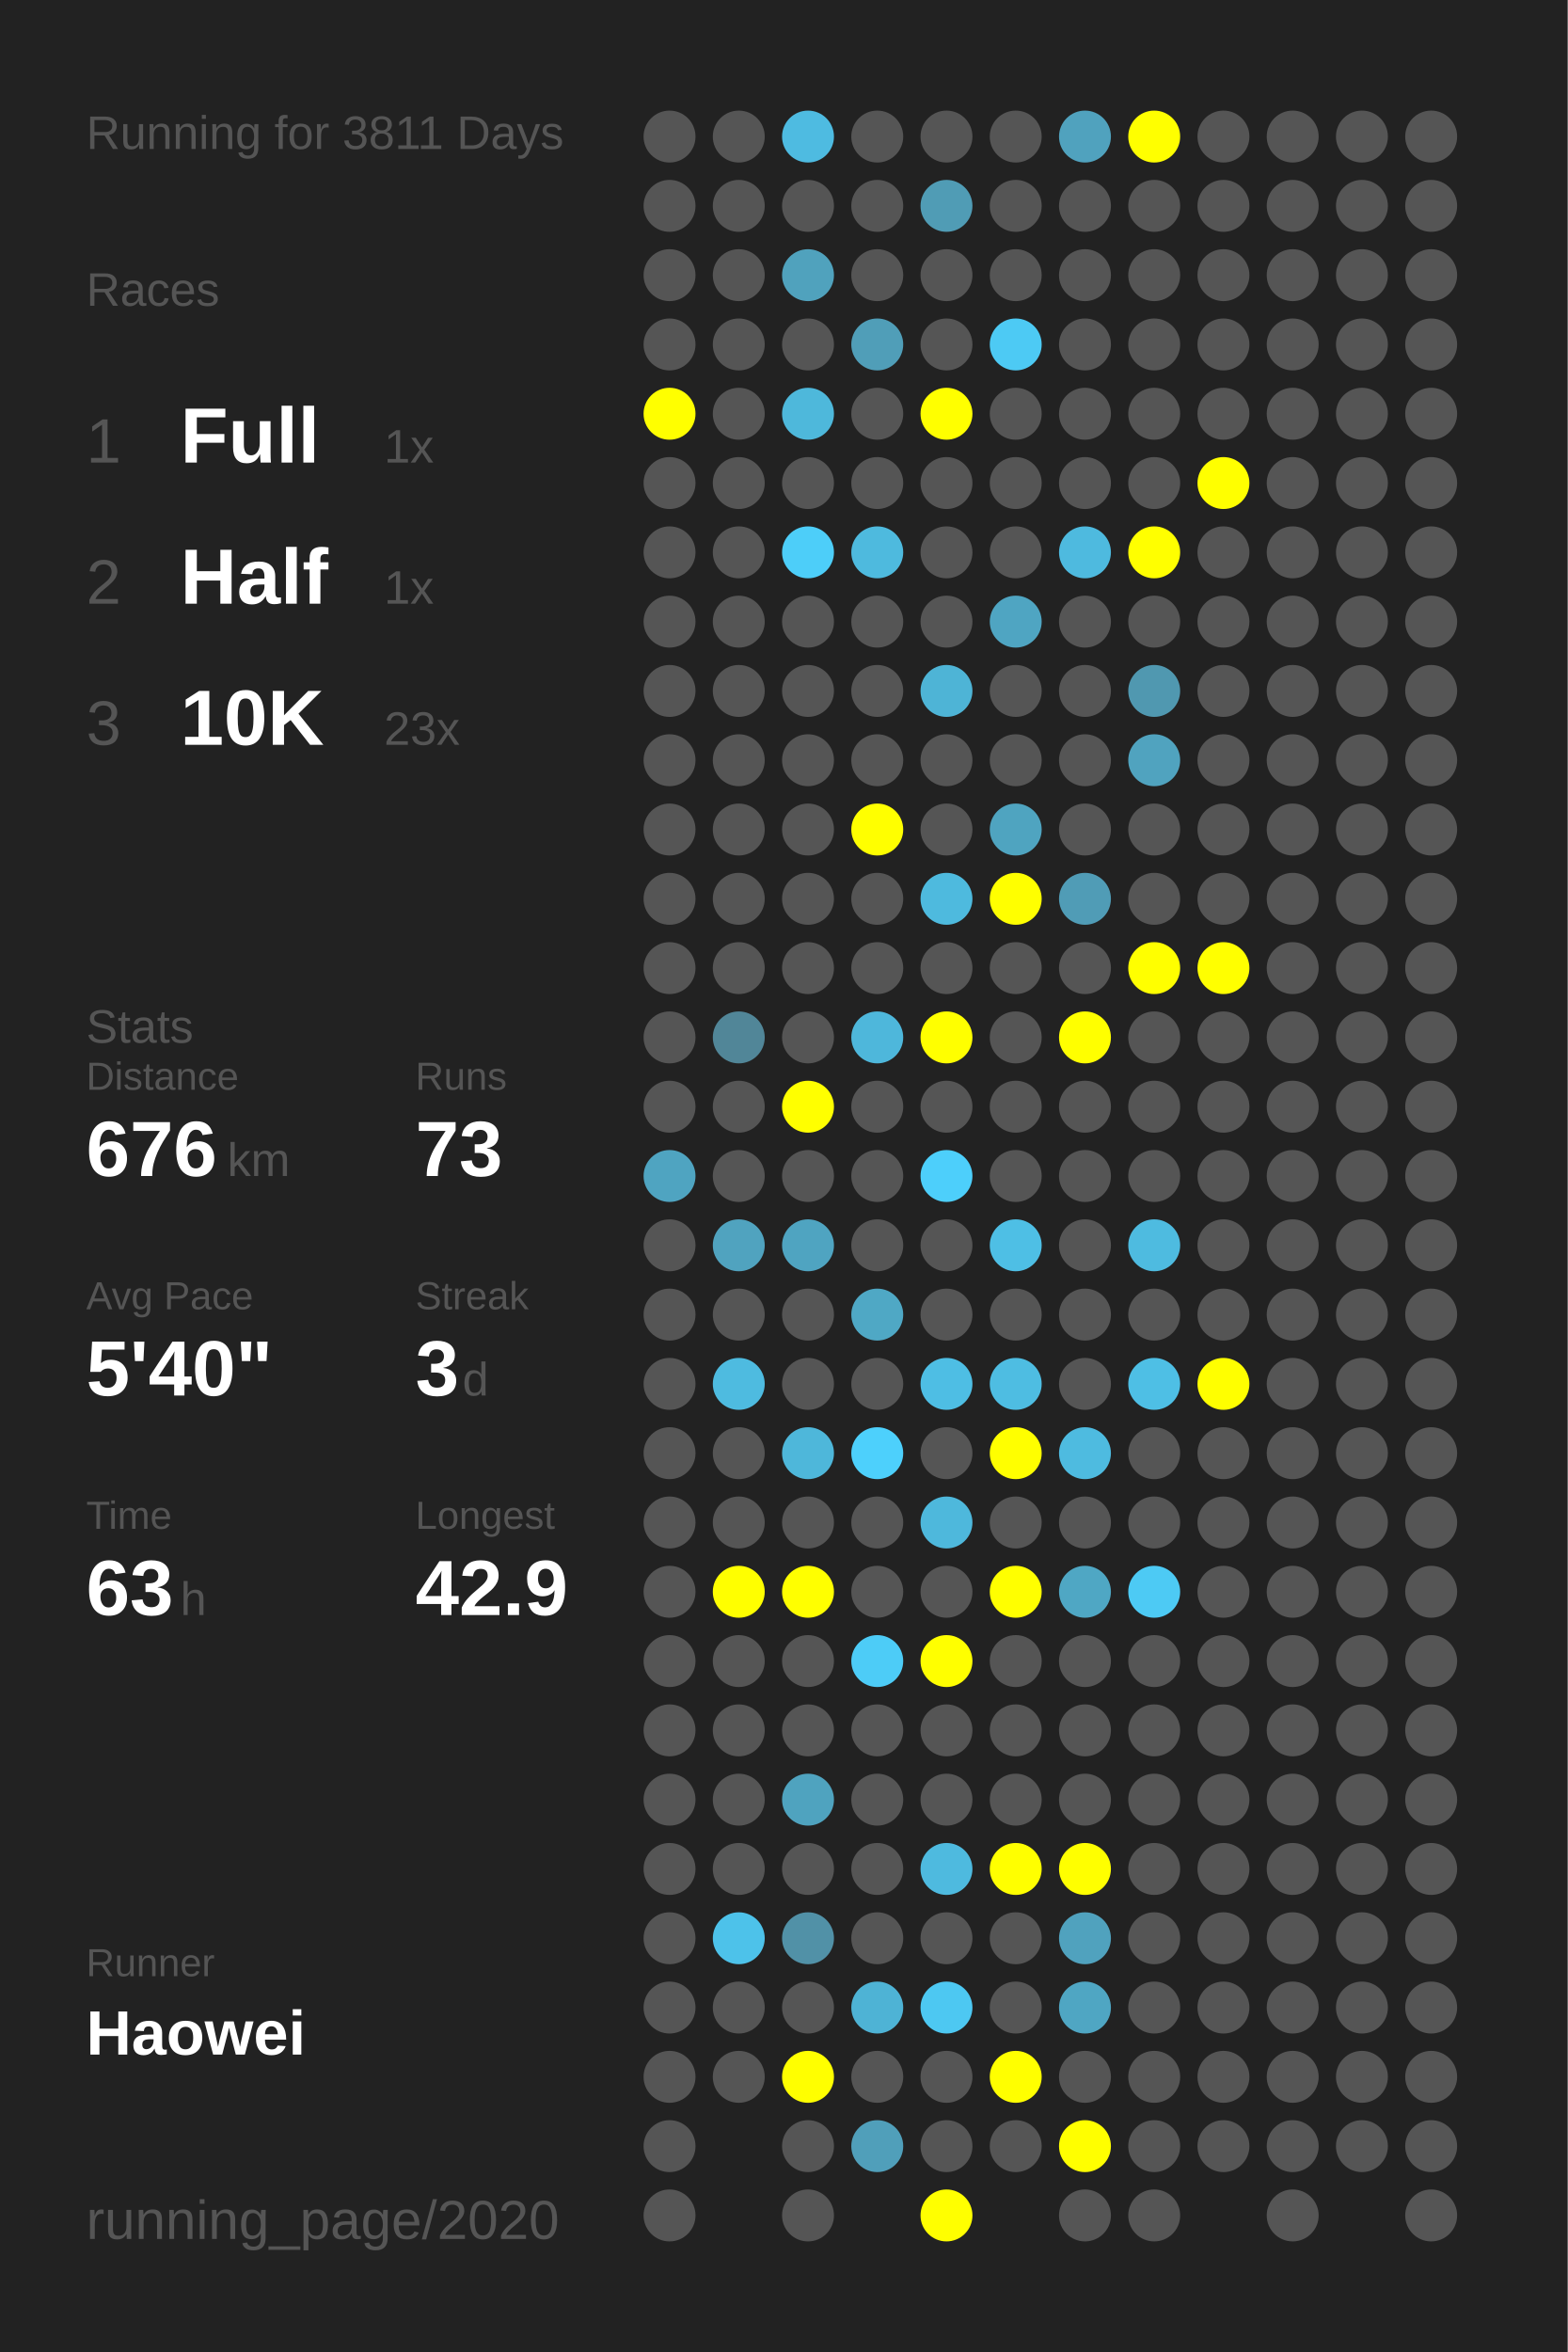
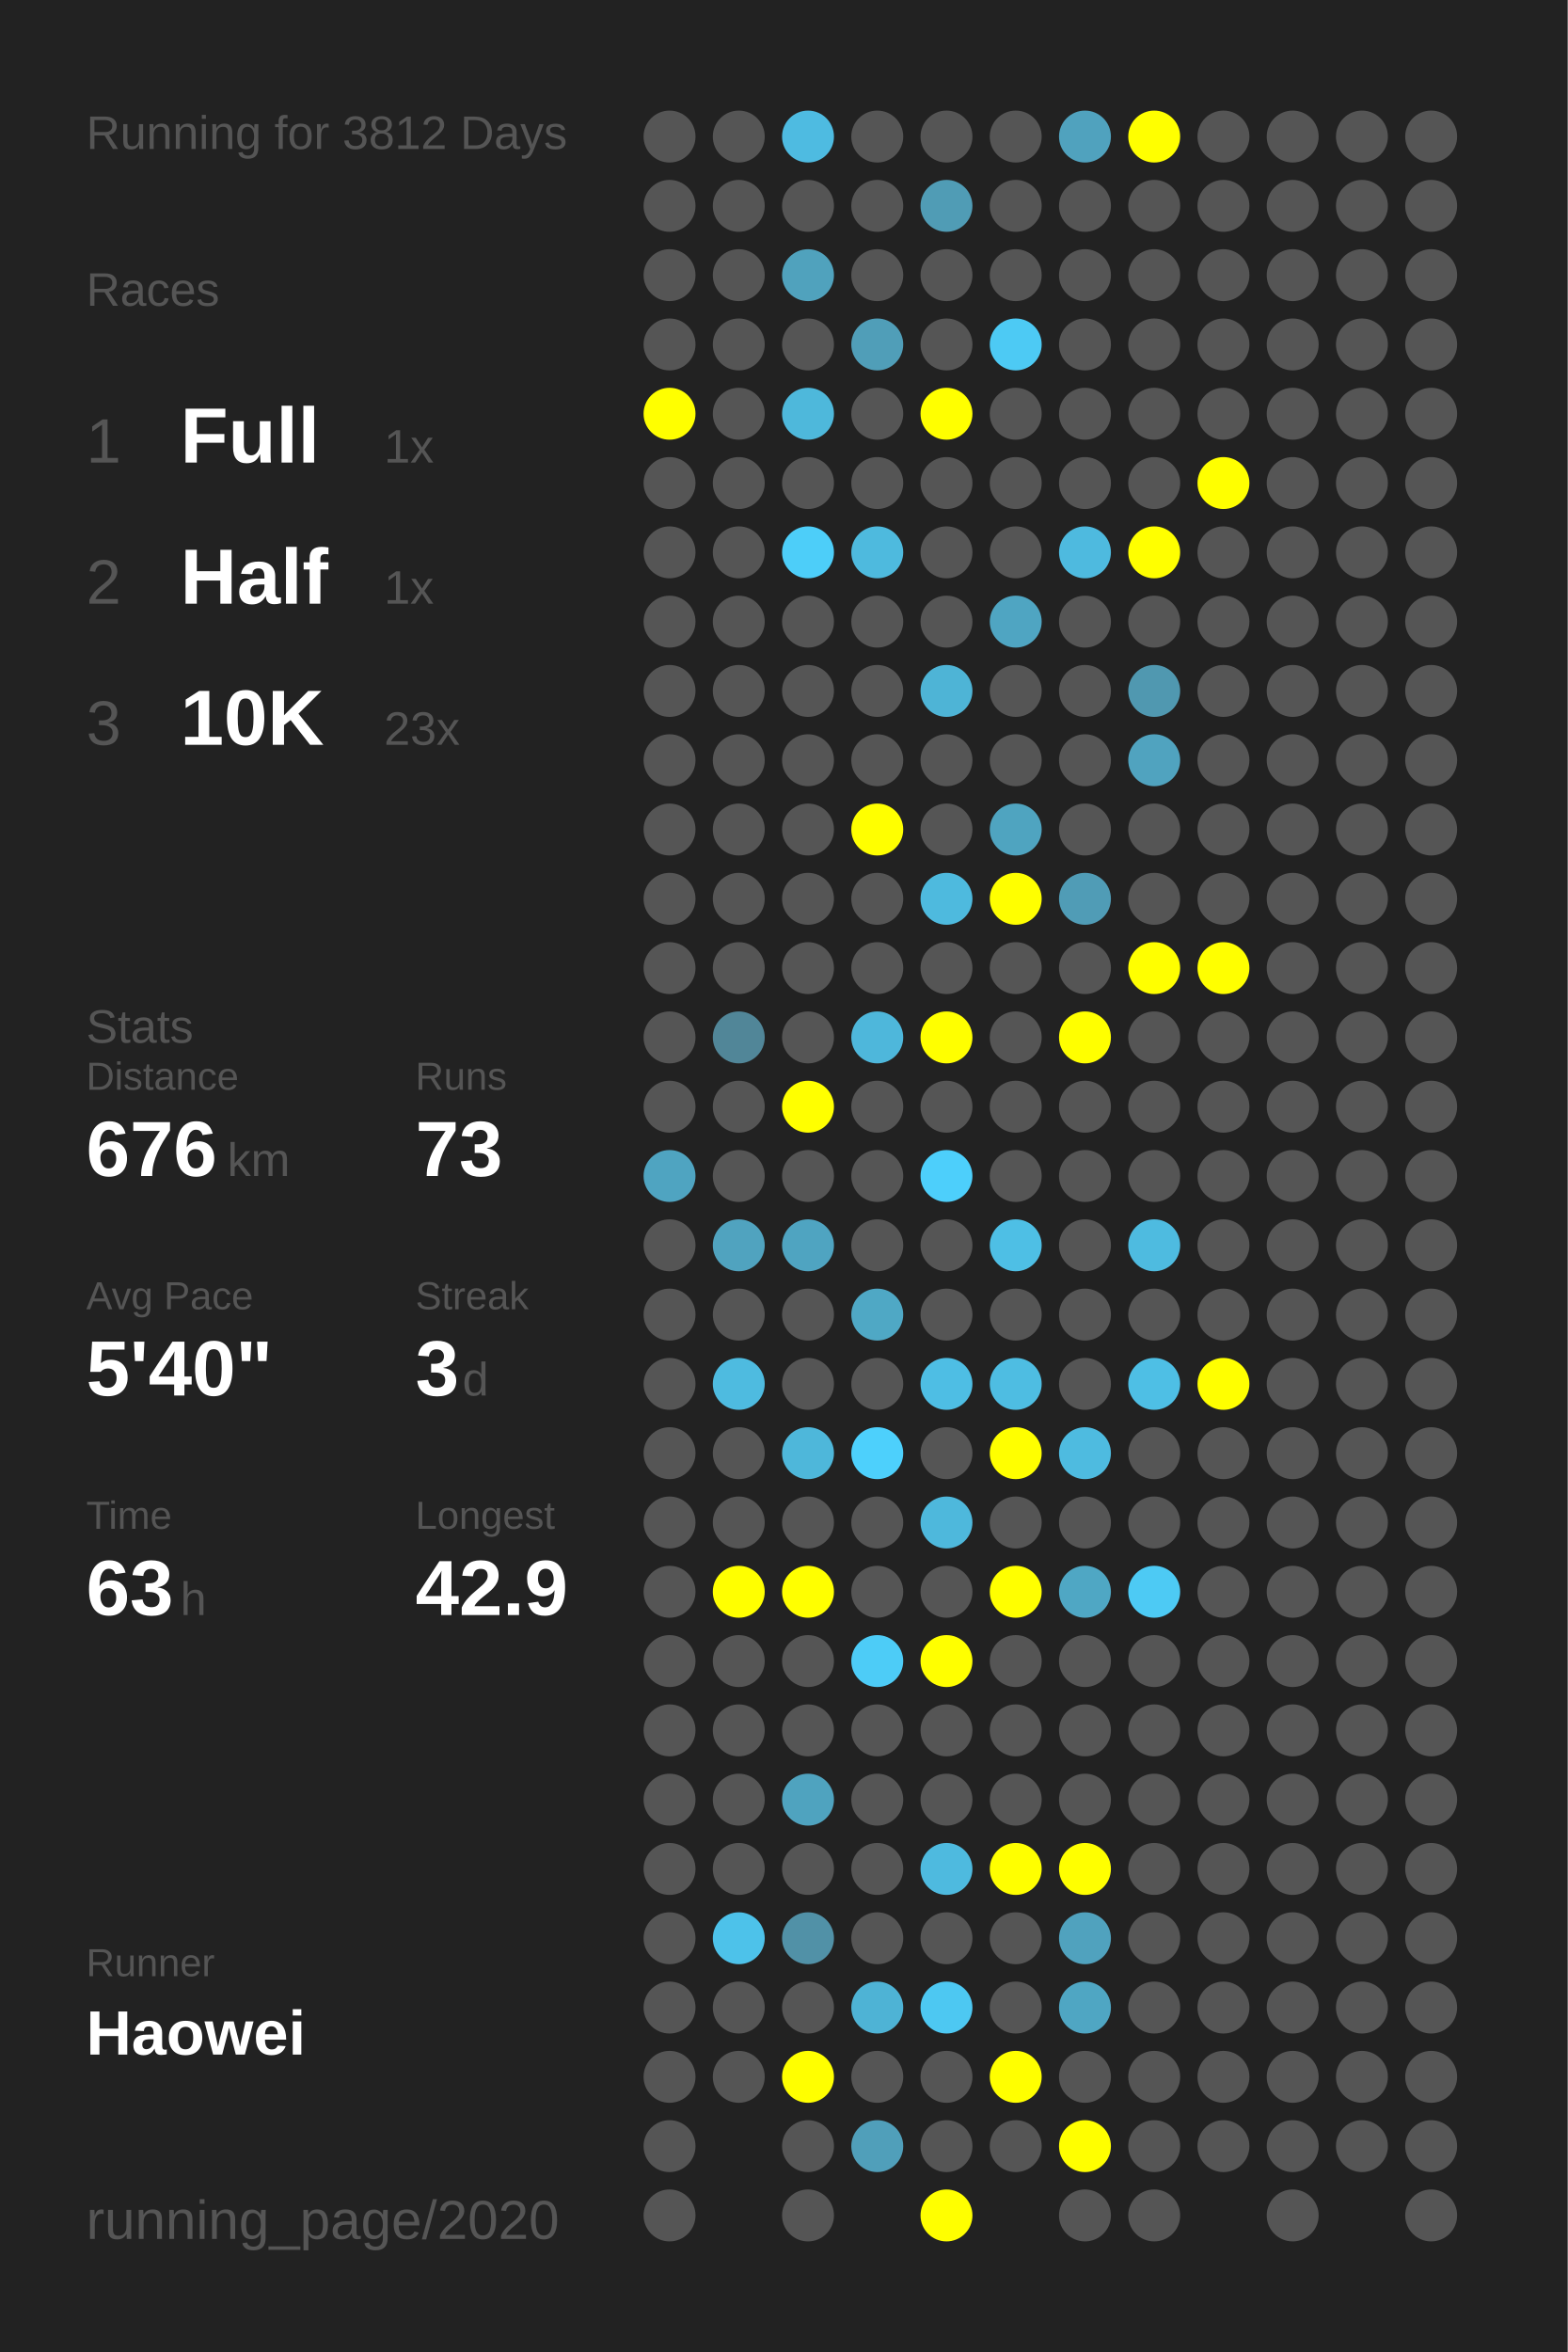
<svg xmlns="http://www.w3.org/2000/svg" baseProfile="full" height="300mm" version="1.1" viewBox="0,0,200,300" width="200mm">
  <defs />
  <rect fill="#222222" height="300" width="200" x="0" y="0" />
-   <text fill="#555555" style="font-size:6px; font-family:Arial;" x="11" y="19">Running for 3811 Days</text>
+   <text fill="#555555" style="font-size:6px; font-family:Arial;" x="11" y="19">Running for 3812 Days</text>
  <text fill="#555555" style="font-size:6px; font-family:Arial;" x="11" y="39">Races</text>
  <text fill="#555555" style="font-size:8px; font-family:Arial;" x="11" y="59">1</text>
  <text fill="#FFFFFF" style="font-size:10px; font-family:Arial; font-weight:bold;" x="23" y="59">Full</text>
  <text fill="#555555" style="font-size:6px; font-family:Arial;" x="49" y="59">1x</text>
  <text fill="#555555" style="font-size:8px; font-family:Arial;" x="11" y="77">2</text>
  <text fill="#FFFFFF" style="font-size:10px; font-family:Arial; font-weight:bold;" x="23" y="77">Half</text>
  <text fill="#555555" style="font-size:6px; font-family:Arial;" x="49" y="77">1x</text>
  <text fill="#555555" style="font-size:8px; font-family:Arial;" x="11" y="95">3</text>
  <text fill="#FFFFFF" style="font-size:10px; font-family:Arial; font-weight:bold;" x="23" y="95">10K</text>
  <text fill="#555555" style="font-size:6px; font-family:Arial;" x="49" y="95">23x</text>
  <text fill="#555555" style="font-size:6px; font-family:Arial;" x="11" y="133">Stats</text>
  <text fill="#555555" style="font-size:5px; font-family:Arial;" x="11" y="139">Distance</text>
  <text fill="#FFFFFF" style="font-size:10px; font-family:Arial; font-weight:bold;" x="11" y="150">676</text>
  <text fill="#555555" style="font-size:6px; font-family:Arial;" x="29" y="150">km</text>
  <text fill="#555555" style="font-size:5px; font-family:Arial;" x="53" y="139">Runs</text>
  <text fill="#FFFFFF" style="font-size:10px; font-family:Arial; font-weight:bold;" x="53" y="150">73</text>
  <text fill="#555555" style="font-size:5px; font-family:Arial;" x="11" y="167">Avg Pace</text>
  <text fill="#FFFFFF" style="font-size:10px; font-family:Arial; font-weight:bold;" x="11" y="178">5'40"</text>
  <text fill="#555555" style="font-size:5px; font-family:Arial;" x="53" y="167">Streak</text>
  <text fill="#FFFFFF" style="font-size:10px; font-family:Arial; font-weight:bold;" x="53" y="178">3</text>
  <text fill="#555555" style="font-size:6px; font-family:Arial;" x="59" y="178">d</text>
  <text fill="#555555" style="font-size:5px; font-family:Arial;" x="11" y="195">Time</text>
  <text fill="#FFFFFF" style="font-size:10px; font-family:Arial; font-weight:bold;" x="11" y="206">63</text>
  <text fill="#555555" style="font-size:6px; font-family:Arial;" x="23" y="206">h</text>
  <text fill="#555555" style="font-size:5px; font-family:Arial;" x="53" y="195">Longest</text>
  <text fill="#FFFFFF" style="font-size:10px; font-family:Arial; font-weight:bold;" x="53" y="206">42.9</text>
  <text fill="#555555" style="font-size:5px; font-family:Arial;" x="11" y="252.065">Runner</text>
  <text fill="#FFFFFF" style="font-size:8px; font-family:Arial; font-weight:bold;" x="11" y="262.065">Haowei</text>
  <text fill="#555555" style="font-size:7px; font-family:Arial;" x="11" y="285.581">running_page/2020</text>
  <circle cx="85.417" cy="17.419" fill="#555555" r="3.312" />
  <circle cx="85.417" cy="26.258" fill="#555555" r="3.312" />
  <circle cx="85.417" cy="35.097" fill="#555555" r="3.312" />
  <circle cx="85.417" cy="43.935" fill="#555555" r="3.312" />
  <circle cx="85.417" cy="52.774" fill="#FFFF00" r="3.312" />
  <circle cx="85.417" cy="61.613" fill="#555555" r="3.312" />
  <circle cx="85.417" cy="70.452" fill="#555555" r="3.312" />
  <circle cx="85.417" cy="79.29" fill="#555555" r="3.312" />
  <circle cx="85.417" cy="88.129" fill="#555555" r="3.312" />
  <circle cx="85.417" cy="96.968" fill="#555555" r="3.312" />
  <circle cx="85.417" cy="105.806" fill="#555555" r="3.312" />
  <circle cx="85.417" cy="114.645" fill="#555555" r="3.312" />
  <circle cx="85.417" cy="123.484" fill="#555555" r="3.312" />
  <circle cx="85.417" cy="132.323" fill="#555555" r="3.312" />
  <circle cx="85.417" cy="141.161" fill="#555555" r="3.312" />
  <circle cx="85.417" cy="150" fill="#4fa4c1" r="3.312" />
  <circle cx="85.417" cy="158.839" fill="#555555" r="3.312" />
  <circle cx="85.417" cy="167.677" fill="#555555" r="3.312" />
  <circle cx="85.417" cy="176.516" fill="#555555" r="3.312" />
  <circle cx="85.417" cy="185.355" fill="#555555" r="3.312" />
  <circle cx="85.417" cy="194.194" fill="#555555" r="3.312" />
  <circle cx="85.417" cy="203.032" fill="#555555" r="3.312" />
  <circle cx="85.417" cy="211.871" fill="#555555" r="3.312" />
  <circle cx="85.417" cy="220.71" fill="#555555" r="3.312" />
  <circle cx="85.417" cy="229.548" fill="#555555" r="3.312" />
  <circle cx="85.417" cy="238.387" fill="#555555" r="3.312" />
  <circle cx="85.417" cy="247.226" fill="#555555" r="3.312" />
  <circle cx="85.417" cy="256.065" fill="#555555" r="3.312" />
  <circle cx="85.417" cy="264.903" fill="#555555" r="3.312" />
  <circle cx="85.417" cy="273.742" fill="#555555" r="3.312" />
  <circle cx="85.417" cy="282.581" fill="#555555" r="3.312" />
  <circle cx="94.25" cy="17.419" fill="#555555" r="3.312" />
  <circle cx="94.25" cy="26.258" fill="#555555" r="3.312" />
  <circle cx="94.25" cy="35.097" fill="#555555" r="3.312" />
  <circle cx="94.25" cy="43.935" fill="#555555" r="3.312" />
  <circle cx="94.25" cy="52.774" fill="#555555" r="3.312" />
  <circle cx="94.25" cy="61.613" fill="#555555" r="3.312" />
  <circle cx="94.25" cy="70.452" fill="#555555" r="3.312" />
  <circle cx="94.25" cy="79.29" fill="#555555" r="3.312" />
  <circle cx="94.25" cy="88.129" fill="#555555" r="3.312" />
  <circle cx="94.25" cy="96.968" fill="#555555" r="3.312" />
  <circle cx="94.25" cy="105.806" fill="#555555" r="3.312" />
  <circle cx="94.25" cy="114.645" fill="#555555" r="3.312" />
  <circle cx="94.25" cy="123.484" fill="#555555" r="3.312" />
  <circle cx="94.25" cy="132.323" fill="#518698" r="3.312" />
  <circle cx="94.25" cy="141.161" fill="#555555" r="3.312" />
  <circle cx="94.25" cy="150" fill="#555555" r="3.312" />
  <circle cx="94.25" cy="158.839" fill="#50a3bf" r="3.312" />
  <circle cx="94.25" cy="167.677" fill="#555555" r="3.312" />
  <circle cx="94.25" cy="176.516" fill="#4ebbe0" r="3.312" />
  <circle cx="94.25" cy="185.355" fill="#555555" r="3.312" />
  <circle cx="94.25" cy="194.194" fill="#555555" r="3.312" />
  <circle cx="94.25" cy="203.032" fill="#FFFF00" r="3.312" />
  <circle cx="94.25" cy="211.871" fill="#555555" r="3.312" />
  <circle cx="94.25" cy="220.71" fill="#555555" r="3.312" />
  <circle cx="94.25" cy="229.548" fill="#555555" r="3.312" />
  <circle cx="94.25" cy="238.387" fill="#555555" r="3.312" />
  <circle cx="94.25" cy="247.226" fill="#4dc2ea" r="3.312" />
  <circle cx="94.25" cy="256.065" fill="#555555" r="3.312" />
  <circle cx="94.25" cy="264.903" fill="#555555" r="3.312" />
  <circle cx="103.083" cy="17.419" fill="#4ebbe1" r="3.312" />
  <circle cx="103.083" cy="26.258" fill="#555555" r="3.312" />
  <circle cx="103.083" cy="35.097" fill="#50a2bd" r="3.312" />
  <circle cx="103.083" cy="43.935" fill="#555555" r="3.312" />
  <circle cx="103.083" cy="52.774" fill="#4eb8db" r="3.312" />
  <circle cx="103.083" cy="61.613" fill="#555555" r="3.312" />
  <circle cx="103.083" cy="70.452" fill="#4dcef9" r="3.312" />
  <circle cx="103.083" cy="79.29" fill="#555555" r="3.312" />
  <circle cx="103.083" cy="88.129" fill="#555555" r="3.312" />
  <circle cx="103.083" cy="96.968" fill="#555555" r="3.312" />
  <circle cx="103.083" cy="105.806" fill="#555555" r="3.312" />
  <circle cx="103.083" cy="114.645" fill="#555555" r="3.312" />
  <circle cx="103.083" cy="123.484" fill="#555555" r="3.312" />
  <circle cx="103.083" cy="132.323" fill="#555555" r="3.312" />
  <circle cx="103.083" cy="141.161" fill="#FFFF00" r="3.312" />
  <circle cx="103.083" cy="150" fill="#555555" r="3.312" />
  <circle cx="103.083" cy="158.839" fill="#4fa4c1" r="3.312" />
  <circle cx="103.083" cy="167.677" fill="#555555" r="3.312" />
  <circle cx="103.083" cy="176.516" fill="#555555" r="3.312" />
  <circle cx="103.083" cy="185.355" fill="#4eb7da" r="3.312" />
  <circle cx="103.083" cy="194.194" fill="#555555" r="3.312" />
  <circle cx="103.083" cy="203.032" fill="#FFFF00" r="3.312" />
  <circle cx="103.083" cy="211.871" fill="#555555" r="3.312" />
  <circle cx="103.083" cy="220.71" fill="#555555" r="3.312" />
  <circle cx="103.083" cy="229.548" fill="#4fa3bf" r="3.312" />
  <circle cx="103.083" cy="238.387" fill="#555555" r="3.312" />
  <circle cx="103.083" cy="247.226" fill="#5191a7" r="3.312" />
  <circle cx="103.083" cy="256.065" fill="#555555" r="3.312" />
  <circle cx="103.083" cy="264.903" fill="#FFFF00" r="3.312" />
  <circle cx="103.083" cy="273.742" fill="#555555" r="3.312" />
  <circle cx="103.083" cy="282.581" fill="#555555" r="3.312" />
  <circle cx="111.917" cy="17.419" fill="#555555" r="3.312" />
  <circle cx="111.917" cy="26.258" fill="#555555" r="3.312" />
  <circle cx="111.917" cy="35.097" fill="#555555" r="3.312" />
  <circle cx="111.917" cy="43.935" fill="#509eb8" r="3.312" />
  <circle cx="111.917" cy="52.774" fill="#555555" r="3.312" />
  <circle cx="111.917" cy="61.613" fill="#555555" r="3.312" />
  <circle cx="111.917" cy="70.452" fill="#4ebade" r="3.312" />
  <circle cx="111.917" cy="79.29" fill="#555555" r="3.312" />
  <circle cx="111.917" cy="88.129" fill="#555555" r="3.312" />
  <circle cx="111.917" cy="96.968" fill="#555555" r="3.312" />
  <circle cx="111.917" cy="105.806" fill="#FFFF00" r="3.312" />
  <circle cx="111.917" cy="114.645" fill="#555555" r="3.312" />
  <circle cx="111.917" cy="123.484" fill="#555555" r="3.312" />
  <circle cx="111.917" cy="132.323" fill="#4eb7db" r="3.312" />
  <circle cx="111.917" cy="141.161" fill="#555555" r="3.312" />
  <circle cx="111.917" cy="150" fill="#555555" r="3.312" />
  <circle cx="111.917" cy="158.839" fill="#555555" r="3.312" />
  <circle cx="111.917" cy="167.677" fill="#4fa8c5" r="3.312" />
  <circle cx="111.917" cy="176.516" fill="#555555" r="3.312" />
  <circle cx="111.917" cy="185.355" fill="#4dd0fc" r="3.312" />
  <circle cx="111.917" cy="194.194" fill="#555555" r="3.312" />
  <circle cx="111.917" cy="203.032" fill="#555555" r="3.312" />
  <circle cx="111.917" cy="211.871" fill="#4dccf7" r="3.312" />
  <circle cx="111.917" cy="220.71" fill="#555555" r="3.312" />
  <circle cx="111.917" cy="229.548" fill="#555555" r="3.312" />
  <circle cx="111.917" cy="238.387" fill="#555555" r="3.312" />
  <circle cx="111.917" cy="247.226" fill="#555555" r="3.312" />
  <circle cx="111.917" cy="256.065" fill="#4eb3d5" r="3.312" />
  <circle cx="111.917" cy="264.903" fill="#555555" r="3.312" />
  <circle cx="111.917" cy="273.742" fill="#509fba" r="3.312" />
  <circle cx="120.75" cy="17.419" fill="#555555" r="3.312" />
  <circle cx="120.75" cy="26.258" fill="#509cb5" r="3.312" />
  <circle cx="120.75" cy="35.097" fill="#555555" r="3.312" />
  <circle cx="120.75" cy="43.935" fill="#555555" r="3.312" />
  <circle cx="120.75" cy="52.774" fill="#FFFF00" r="3.312" />
  <circle cx="120.75" cy="61.613" fill="#555555" r="3.312" />
  <circle cx="120.75" cy="70.452" fill="#555555" r="3.312" />
  <circle cx="120.75" cy="79.29" fill="#555555" r="3.312" />
  <circle cx="120.75" cy="88.129" fill="#4eb4d6" r="3.312" />
  <circle cx="120.75" cy="96.968" fill="#555555" r="3.312" />
  <circle cx="120.75" cy="105.806" fill="#555555" r="3.312" />
  <circle cx="120.75" cy="114.645" fill="#4ebade" r="3.312" />
  <circle cx="120.75" cy="123.484" fill="#555555" r="3.312" />
  <circle cx="120.75" cy="132.323" fill="#FFFF00" r="3.312" />
  <circle cx="120.75" cy="141.161" fill="#555555" r="3.312" />
  <circle cx="120.75" cy="150" fill="#4dcffb" r="3.312" />
  <circle cx="120.75" cy="158.839" fill="#555555" r="3.312" />
  <circle cx="120.75" cy="167.677" fill="#555555" r="3.312" />
  <circle cx="120.75" cy="176.516" fill="#4ebee4" r="3.312" />
  <circle cx="120.75" cy="185.355" fill="#555555" r="3.312" />
  <circle cx="120.75" cy="194.194" fill="#4eb8dc" r="3.312" />
  <circle cx="120.75" cy="203.032" fill="#555555" r="3.312" />
  <circle cx="120.75" cy="211.871" fill="#FFFF00" r="3.312" />
  <circle cx="120.75" cy="220.71" fill="#555555" r="3.312" />
  <circle cx="120.75" cy="229.548" fill="#555555" r="3.312" />
  <circle cx="120.75" cy="238.387" fill="#4ebadf" r="3.312" />
  <circle cx="120.75" cy="247.226" fill="#555555" r="3.312" />
  <circle cx="120.75" cy="256.065" fill="#4dc8f2" r="3.312" />
  <circle cx="120.75" cy="264.903" fill="#555555" r="3.312" />
  <circle cx="120.75" cy="273.742" fill="#555555" r="3.312" />
  <circle cx="120.75" cy="282.581" fill="#FFFF00" r="3.312" />
  <circle cx="129.583" cy="17.419" fill="#555555" r="3.312" />
  <circle cx="129.583" cy="26.258" fill="#555555" r="3.312" />
  <circle cx="129.583" cy="35.097" fill="#555555" r="3.312" />
  <circle cx="129.583" cy="43.935" fill="#4dcaf4" r="3.312" />
  <circle cx="129.583" cy="52.774" fill="#555555" r="3.312" />
  <circle cx="129.583" cy="61.613" fill="#555555" r="3.312" />
  <circle cx="129.583" cy="70.452" fill="#555555" r="3.312" />
  <circle cx="129.583" cy="79.29" fill="#4fa5c2" r="3.312" />
  <circle cx="129.583" cy="88.129" fill="#555555" r="3.312" />
  <circle cx="129.583" cy="96.968" fill="#555555" r="3.312" />
  <circle cx="129.583" cy="105.806" fill="#4fa4c0" r="3.312" />
  <circle cx="129.583" cy="114.645" fill="#FFFF00" r="3.312" />
  <circle cx="129.583" cy="123.484" fill="#555555" r="3.312" />
  <circle cx="129.583" cy="132.323" fill="#555555" r="3.312" />
  <circle cx="129.583" cy="141.161" fill="#555555" r="3.312" />
  <circle cx="129.583" cy="150" fill="#555555" r="3.312" />
  <circle cx="129.583" cy="158.839" fill="#4ebfe5" r="3.312" />
  <circle cx="129.583" cy="167.677" fill="#555555" r="3.312" />
  <circle cx="129.583" cy="176.516" fill="#4ebde2" r="3.312" />
  <circle cx="129.583" cy="185.355" fill="#FFFF00" r="3.312" />
  <circle cx="129.583" cy="194.194" fill="#555555" r="3.312" />
  <circle cx="129.583" cy="203.032" fill="#FFFF00" r="3.312" />
  <circle cx="129.583" cy="211.871" fill="#555555" r="3.312" />
  <circle cx="129.583" cy="220.71" fill="#555555" r="3.312" />
  <circle cx="129.583" cy="229.548" fill="#555555" r="3.312" />
  <circle cx="129.583" cy="238.387" fill="#FFFF00" r="3.312" />
  <circle cx="129.583" cy="247.226" fill="#555555" r="3.312" />
  <circle cx="129.583" cy="256.065" fill="#555555" r="3.312" />
  <circle cx="129.583" cy="264.903" fill="#FFFF00" r="3.312" />
  <circle cx="129.583" cy="273.742" fill="#555555" r="3.312" />
  <circle cx="138.417" cy="17.419" fill="#50a2be" r="3.312" />
  <circle cx="138.417" cy="26.258" fill="#555555" r="3.312" />
  <circle cx="138.417" cy="35.097" fill="#555555" r="3.312" />
  <circle cx="138.417" cy="43.935" fill="#555555" r="3.312" />
  <circle cx="138.417" cy="52.774" fill="#555555" r="3.312" />
  <circle cx="138.417" cy="61.613" fill="#555555" r="3.312" />
  <circle cx="138.417" cy="70.452" fill="#4ebadf" r="3.312" />
  <circle cx="138.417" cy="79.29" fill="#555555" r="3.312" />
  <circle cx="138.417" cy="88.129" fill="#555555" r="3.312" />
  <circle cx="138.417" cy="96.968" fill="#555555" r="3.312" />
  <circle cx="138.417" cy="105.806" fill="#555555" r="3.312" />
  <circle cx="138.417" cy="114.645" fill="#509cb6" r="3.312" />
  <circle cx="138.417" cy="123.484" fill="#555555" r="3.312" />
  <circle cx="138.417" cy="132.323" fill="#FFFF00" r="3.312" />
  <circle cx="138.417" cy="141.161" fill="#555555" r="3.312" />
  <circle cx="138.417" cy="150" fill="#555555" r="3.312" />
  <circle cx="138.417" cy="158.839" fill="#555555" r="3.312" />
  <circle cx="138.417" cy="167.677" fill="#555555" r="3.312" />
  <circle cx="138.417" cy="176.516" fill="#555555" r="3.312" />
  <circle cx="138.417" cy="185.355" fill="#4ebbe0" r="3.312" />
  <circle cx="138.417" cy="194.194" fill="#555555" r="3.312" />
  <circle cx="138.417" cy="203.032" fill="#4fa7c4" r="3.312" />
  <circle cx="138.417" cy="211.871" fill="#555555" r="3.312" />
  <circle cx="138.417" cy="220.71" fill="#555555" r="3.312" />
  <circle cx="138.417" cy="229.548" fill="#555555" r="3.312" />
  <circle cx="138.417" cy="238.387" fill="#FFFF00" r="3.312" />
  <circle cx="138.417" cy="247.226" fill="#50a2be" r="3.312" />
  <circle cx="138.417" cy="256.065" fill="#4fa6c3" r="3.312" />
  <circle cx="138.417" cy="264.903" fill="#555555" r="3.312" />
  <circle cx="138.417" cy="273.742" fill="#FFFF00" r="3.312" />
  <circle cx="138.417" cy="282.581" fill="#555555" r="3.312" />
  <circle cx="147.25" cy="17.419" fill="#FFFF00" r="3.312" />
  <circle cx="147.25" cy="26.258" fill="#555555" r="3.312" />
  <circle cx="147.25" cy="35.097" fill="#555555" r="3.312" />
  <circle cx="147.25" cy="43.935" fill="#555555" r="3.312" />
  <circle cx="147.25" cy="52.774" fill="#555555" r="3.312" />
  <circle cx="147.25" cy="61.613" fill="#555555" r="3.312" />
  <circle cx="147.25" cy="70.452" fill="#FFFF00" r="3.312" />
  <circle cx="147.25" cy="79.29" fill="#555555" r="3.312" />
  <circle cx="147.25" cy="88.129" fill="#5098b0" r="3.312" />
  <circle cx="147.25" cy="96.968" fill="#50a3bf" r="3.312" />
  <circle cx="147.25" cy="105.806" fill="#555555" r="3.312" />
  <circle cx="147.25" cy="114.645" fill="#555555" r="3.312" />
  <circle cx="147.25" cy="123.484" fill="#FFFF00" r="3.312" />
  <circle cx="147.25" cy="132.323" fill="#555555" r="3.312" />
  <circle cx="147.25" cy="141.161" fill="#555555" r="3.312" />
  <circle cx="147.25" cy="150" fill="#555555" r="3.312" />
  <circle cx="147.25" cy="158.839" fill="#4ebbe0" r="3.312" />
  <circle cx="147.25" cy="167.677" fill="#555555" r="3.312" />
  <circle cx="147.25" cy="176.516" fill="#4ebfe5" r="3.312" />
  <circle cx="147.25" cy="185.355" fill="#555555" r="3.312" />
  <circle cx="147.25" cy="194.194" fill="#555555" r="3.312" />
  <circle cx="147.25" cy="203.032" fill="#4dcaf4" r="3.312" />
  <circle cx="147.25" cy="211.871" fill="#555555" r="3.312" />
  <circle cx="147.25" cy="220.71" fill="#555555" r="3.312" />
  <circle cx="147.25" cy="229.548" fill="#555555" r="3.312" />
  <circle cx="147.25" cy="238.387" fill="#555555" r="3.312" />
  <circle cx="147.25" cy="247.226" fill="#555555" r="3.312" />
  <circle cx="147.25" cy="256.065" fill="#555555" r="3.312" />
  <circle cx="147.25" cy="264.903" fill="#555555" r="3.312" />
  <circle cx="147.25" cy="273.742" fill="#555555" r="3.312" />
  <circle cx="147.25" cy="282.581" fill="#555555" r="3.312" />
  <circle cx="156.083" cy="17.419" fill="#555555" r="3.312" />
  <circle cx="156.083" cy="26.258" fill="#555555" r="3.312" />
  <circle cx="156.083" cy="35.097" fill="#555555" r="3.312" />
  <circle cx="156.083" cy="43.935" fill="#555555" r="3.312" />
  <circle cx="156.083" cy="52.774" fill="#555555" r="3.312" />
  <circle cx="156.083" cy="61.613" fill="#FFFF00" r="3.312" />
  <circle cx="156.083" cy="70.452" fill="#555555" r="3.312" />
  <circle cx="156.083" cy="79.29" fill="#555555" r="3.312" />
  <circle cx="156.083" cy="88.129" fill="#555555" r="3.312" />
  <circle cx="156.083" cy="96.968" fill="#555555" r="3.312" />
  <circle cx="156.083" cy="105.806" fill="#555555" r="3.312" />
  <circle cx="156.083" cy="114.645" fill="#555555" r="3.312" />
  <circle cx="156.083" cy="123.484" fill="#FFFF00" r="3.312" />
  <circle cx="156.083" cy="132.323" fill="#555555" r="3.312" />
  <circle cx="156.083" cy="141.161" fill="#555555" r="3.312" />
  <circle cx="156.083" cy="150" fill="#555555" r="3.312" />
  <circle cx="156.083" cy="158.839" fill="#555555" r="3.312" />
  <circle cx="156.083" cy="167.677" fill="#555555" r="3.312" />
  <circle cx="156.083" cy="176.516" fill="#FFFF00" r="3.312" />
  <circle cx="156.083" cy="185.355" fill="#555555" r="3.312" />
  <circle cx="156.083" cy="194.194" fill="#555555" r="3.312" />
  <circle cx="156.083" cy="203.032" fill="#555555" r="3.312" />
  <circle cx="156.083" cy="211.871" fill="#555555" r="3.312" />
  <circle cx="156.083" cy="220.71" fill="#555555" r="3.312" />
  <circle cx="156.083" cy="229.548" fill="#555555" r="3.312" />
  <circle cx="156.083" cy="238.387" fill="#555555" r="3.312" />
  <circle cx="156.083" cy="247.226" fill="#555555" r="3.312" />
  <circle cx="156.083" cy="256.065" fill="#555555" r="3.312" />
  <circle cx="156.083" cy="264.903" fill="#555555" r="3.312" />
  <circle cx="156.083" cy="273.742" fill="#555555" r="3.312" />
  <circle cx="164.917" cy="17.419" fill="#555555" r="3.312" />
  <circle cx="164.917" cy="26.258" fill="#555555" r="3.312" />
  <circle cx="164.917" cy="35.097" fill="#555555" r="3.312" />
  <circle cx="164.917" cy="43.935" fill="#555555" r="3.312" />
  <circle cx="164.917" cy="52.774" fill="#555555" r="3.312" />
  <circle cx="164.917" cy="61.613" fill="#555555" r="3.312" />
  <circle cx="164.917" cy="70.452" fill="#555555" r="3.312" />
  <circle cx="164.917" cy="79.29" fill="#555555" r="3.312" />
  <circle cx="164.917" cy="88.129" fill="#555555" r="3.312" />
  <circle cx="164.917" cy="96.968" fill="#555555" r="3.312" />
  <circle cx="164.917" cy="105.806" fill="#555555" r="3.312" />
  <circle cx="164.917" cy="114.645" fill="#555555" r="3.312" />
  <circle cx="164.917" cy="123.484" fill="#555555" r="3.312" />
  <circle cx="164.917" cy="132.323" fill="#555555" r="3.312" />
  <circle cx="164.917" cy="141.161" fill="#555555" r="3.312" />
  <circle cx="164.917" cy="150" fill="#555555" r="3.312" />
  <circle cx="164.917" cy="158.839" fill="#555555" r="3.312" />
  <circle cx="164.917" cy="167.677" fill="#555555" r="3.312" />
  <circle cx="164.917" cy="176.516" fill="#555555" r="3.312" />
  <circle cx="164.917" cy="185.355" fill="#555555" r="3.312" />
  <circle cx="164.917" cy="194.194" fill="#555555" r="3.312" />
  <circle cx="164.917" cy="203.032" fill="#555555" r="3.312" />
  <circle cx="164.917" cy="211.871" fill="#555555" r="3.312" />
  <circle cx="164.917" cy="220.71" fill="#555555" r="3.312" />
  <circle cx="164.917" cy="229.548" fill="#555555" r="3.312" />
  <circle cx="164.917" cy="238.387" fill="#555555" r="3.312" />
  <circle cx="164.917" cy="247.226" fill="#555555" r="3.312" />
  <circle cx="164.917" cy="256.065" fill="#555555" r="3.312" />
  <circle cx="164.917" cy="264.903" fill="#555555" r="3.312" />
  <circle cx="164.917" cy="273.742" fill="#555555" r="3.312" />
  <circle cx="164.917" cy="282.581" fill="#555555" r="3.312" />
  <circle cx="173.75" cy="17.419" fill="#555555" r="3.312" />
  <circle cx="173.75" cy="26.258" fill="#555555" r="3.312" />
  <circle cx="173.75" cy="35.097" fill="#555555" r="3.312" />
  <circle cx="173.75" cy="43.935" fill="#555555" r="3.312" />
  <circle cx="173.75" cy="52.774" fill="#555555" r="3.312" />
  <circle cx="173.75" cy="61.613" fill="#555555" r="3.312" />
  <circle cx="173.75" cy="70.452" fill="#555555" r="3.312" />
  <circle cx="173.75" cy="79.29" fill="#555555" r="3.312" />
  <circle cx="173.75" cy="88.129" fill="#555555" r="3.312" />
  <circle cx="173.75" cy="96.968" fill="#555555" r="3.312" />
  <circle cx="173.75" cy="105.806" fill="#555555" r="3.312" />
  <circle cx="173.75" cy="114.645" fill="#555555" r="3.312" />
  <circle cx="173.75" cy="123.484" fill="#555555" r="3.312" />
  <circle cx="173.75" cy="132.323" fill="#555555" r="3.312" />
  <circle cx="173.75" cy="141.161" fill="#555555" r="3.312" />
  <circle cx="173.75" cy="150" fill="#555555" r="3.312" />
  <circle cx="173.75" cy="158.839" fill="#555555" r="3.312" />
  <circle cx="173.75" cy="167.677" fill="#555555" r="3.312" />
  <circle cx="173.75" cy="176.516" fill="#555555" r="3.312" />
  <circle cx="173.75" cy="185.355" fill="#555555" r="3.312" />
  <circle cx="173.75" cy="194.194" fill="#555555" r="3.312" />
  <circle cx="173.75" cy="203.032" fill="#555555" r="3.312" />
  <circle cx="173.75" cy="211.871" fill="#555555" r="3.312" />
  <circle cx="173.75" cy="220.71" fill="#555555" r="3.312" />
  <circle cx="173.75" cy="229.548" fill="#555555" r="3.312" />
  <circle cx="173.75" cy="238.387" fill="#555555" r="3.312" />
  <circle cx="173.75" cy="247.226" fill="#555555" r="3.312" />
  <circle cx="173.75" cy="256.065" fill="#555555" r="3.312" />
  <circle cx="173.75" cy="264.903" fill="#555555" r="3.312" />
  <circle cx="173.75" cy="273.742" fill="#555555" r="3.312" />
  <circle cx="182.583" cy="17.419" fill="#555555" r="3.312" />
  <circle cx="182.583" cy="26.258" fill="#555555" r="3.312" />
  <circle cx="182.583" cy="35.097" fill="#555555" r="3.312" />
  <circle cx="182.583" cy="43.935" fill="#555555" r="3.312" />
  <circle cx="182.583" cy="52.774" fill="#555555" r="3.312" />
  <circle cx="182.583" cy="61.613" fill="#555555" r="3.312" />
  <circle cx="182.583" cy="70.452" fill="#555555" r="3.312" />
  <circle cx="182.583" cy="79.29" fill="#555555" r="3.312" />
  <circle cx="182.583" cy="88.129" fill="#555555" r="3.312" />
  <circle cx="182.583" cy="96.968" fill="#555555" r="3.312" />
  <circle cx="182.583" cy="105.806" fill="#555555" r="3.312" />
  <circle cx="182.583" cy="114.645" fill="#555555" r="3.312" />
  <circle cx="182.583" cy="123.484" fill="#555555" r="3.312" />
  <circle cx="182.583" cy="132.323" fill="#555555" r="3.312" />
  <circle cx="182.583" cy="141.161" fill="#555555" r="3.312" />
  <circle cx="182.583" cy="150" fill="#555555" r="3.312" />
  <circle cx="182.583" cy="158.839" fill="#555555" r="3.312" />
  <circle cx="182.583" cy="167.677" fill="#555555" r="3.312" />
  <circle cx="182.583" cy="176.516" fill="#555555" r="3.312" />
  <circle cx="182.583" cy="185.355" fill="#555555" r="3.312" />
  <circle cx="182.583" cy="194.194" fill="#555555" r="3.312" />
  <circle cx="182.583" cy="203.032" fill="#555555" r="3.312" />
  <circle cx="182.583" cy="211.871" fill="#555555" r="3.312" />
  <circle cx="182.583" cy="220.71" fill="#555555" r="3.312" />
  <circle cx="182.583" cy="229.548" fill="#555555" r="3.312" />
  <circle cx="182.583" cy="238.387" fill="#555555" r="3.312" />
  <circle cx="182.583" cy="247.226" fill="#555555" r="3.312" />
  <circle cx="182.583" cy="256.065" fill="#555555" r="3.312" />
  <circle cx="182.583" cy="264.903" fill="#555555" r="3.312" />
  <circle cx="182.583" cy="273.742" fill="#555555" r="3.312" />
  <circle cx="182.583" cy="282.581" fill="#555555" r="3.312" />
</svg>
